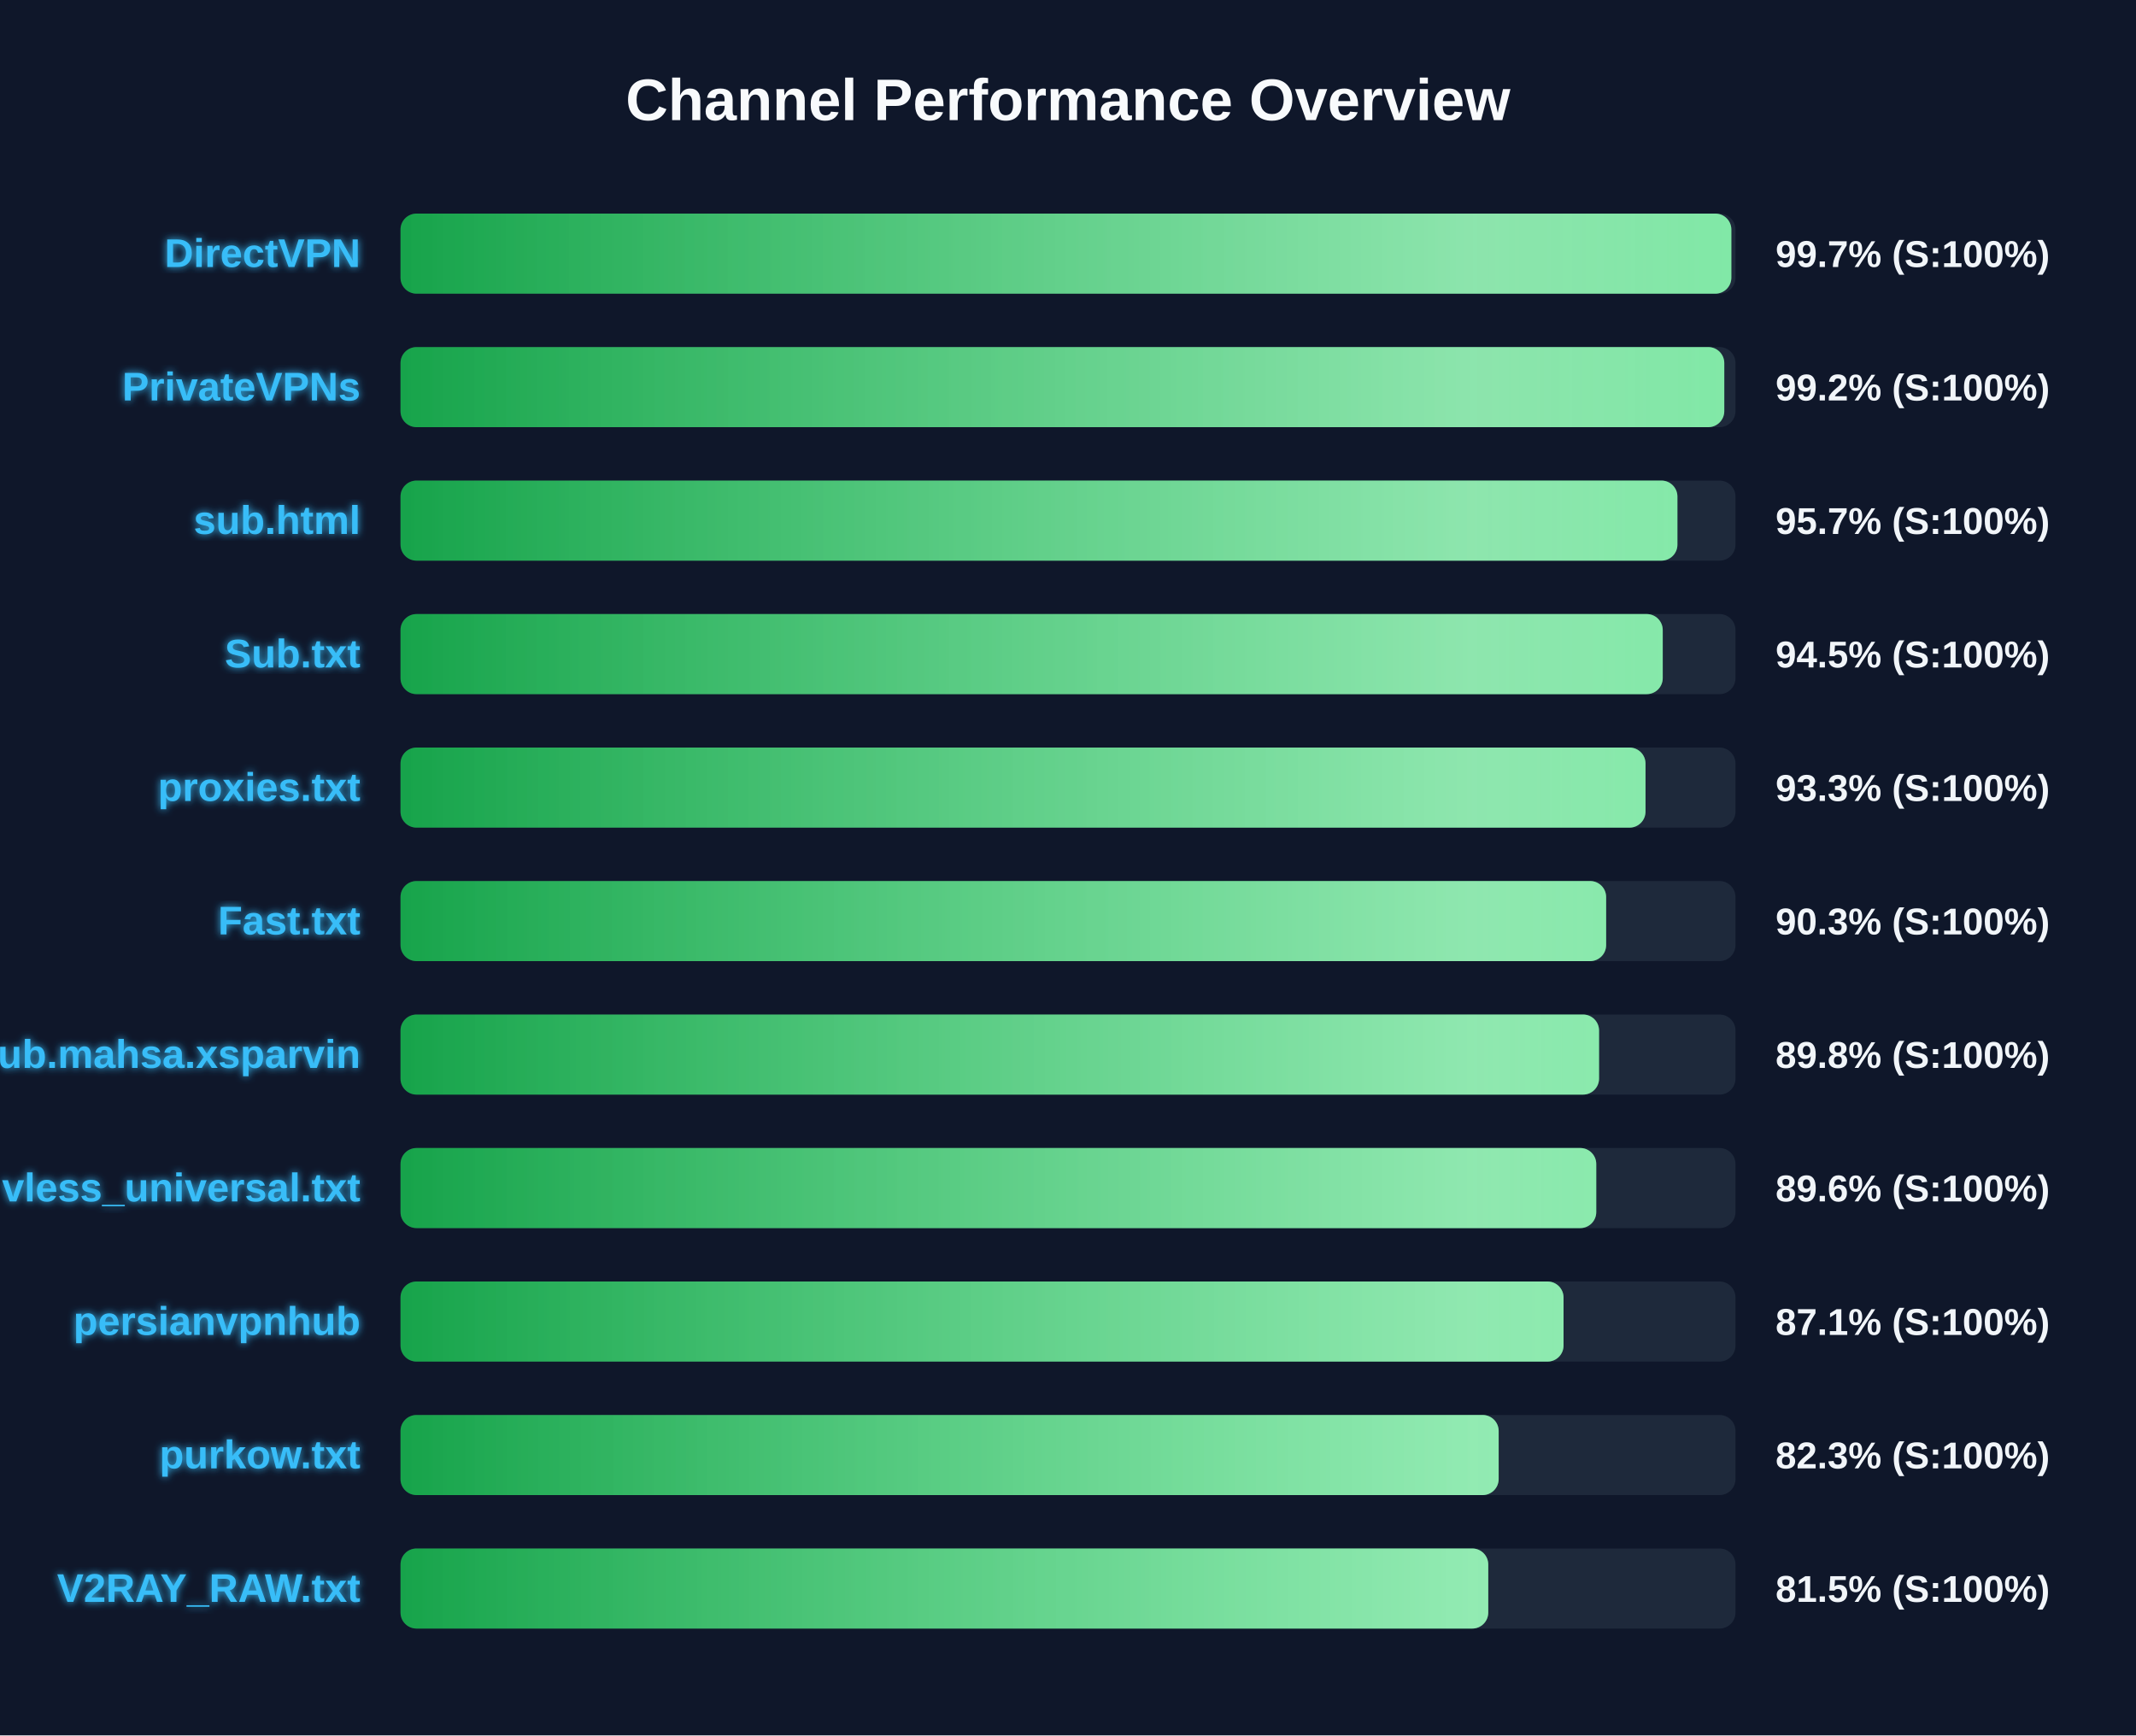
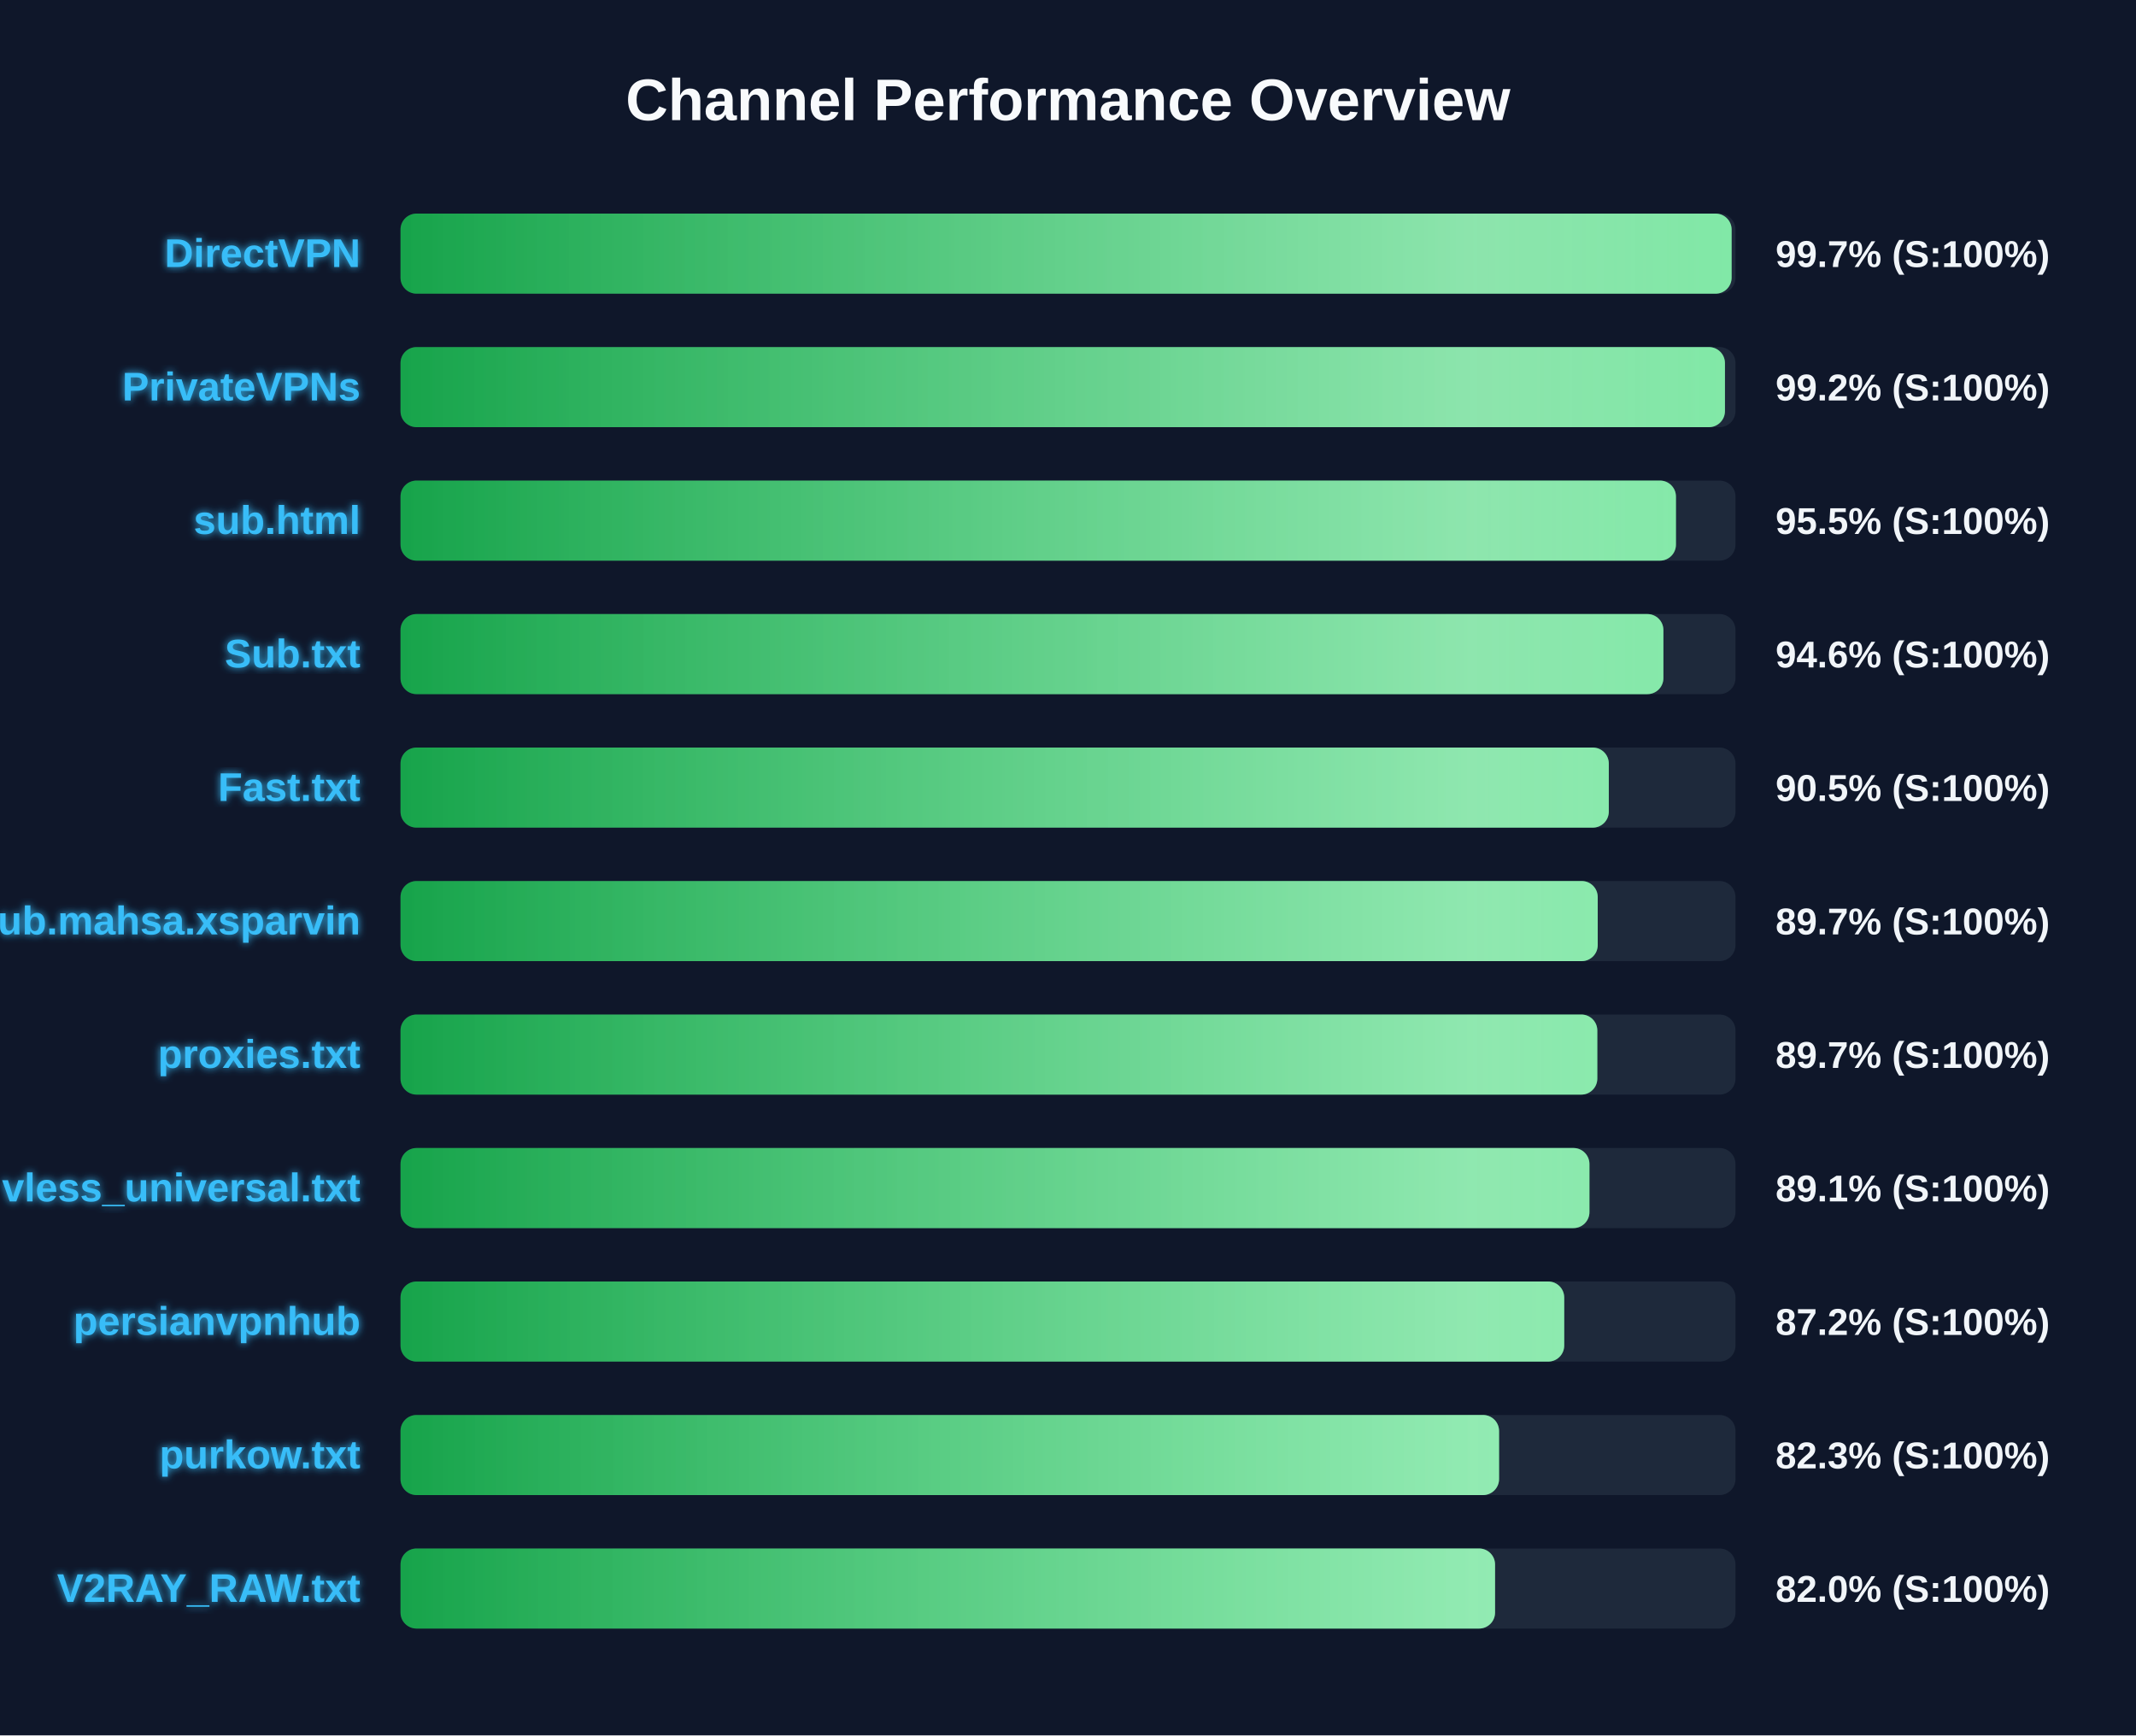
<svg xmlns="http://www.w3.org/2000/svg" width="800" height="650" version="1.1">
  <defs>
    <linearGradient id="grad-green" x1="0%" y1="0%" x2="100%" y2="0%">
      <stop offset="0%" stop-color="#16a34a" />
      <stop offset="100%" stop-color="#4ade80" />
    </linearGradient>
    <linearGradient id="grad-yellow" x1="0%" y1="0%" x2="100%" y2="0%">
      <stop offset="0%" stop-color="#ca8a04" />
      <stop offset="100%" stop-color="#fde047" />
    </linearGradient>
    <linearGradient id="grad-red" x1="0%" y1="0%" x2="100%" y2="0%">
      <stop offset="0%" stop-color="#dc2626" />
      <stop offset="100%" stop-color="#f87171" />
    </linearGradient>
    <linearGradient id="shimmer" x1="0%" y1="0%" x2="100%" y2="0%">
      <stop offset="0%" stop-color="rgba(255,255,255,0)" />
      <stop offset="50%" stop-color="rgba(255,255,255,0.4)" />
      <stop offset="100%" stop-color="rgba(255,255,255,0)" />
    </linearGradient>
    <filter id="glow" x="-20%" y="-20%" width="140%" height="140%">
      <feGaussianBlur stdDeviation="1.5" result="blur" />
      <feComposite in="SourceGraphic" in2="blur" operator="over" />
    </filter>
  </defs>
  <style>
        .bg-rect { fill: #0f172a; }
        .title { font: bold 22px 'Segoe UI', Arial, sans-serif; fill: #f8fafc; }
        .row { font: bold 15px 'Segoe UI', Arial, sans-serif; fill: #38bdf8; filter: url(#glow); }
        .score { font: bold 14px 'Segoe UI', Arial, sans-serif; fill: #f1f5f9; }
        @keyframes shimmer-anim {
            0% { transform: translateX(-100%); }
            100% { transform: translateX(200%); }
        }
        .shimmer-rect {
            animation: shimmer-anim 2.5s infinite linear;
        }
    </style>
  <rect width="100%" height="100%" class="bg-rect" />
  <text x="400" y="45" text-anchor="middle" class="title">Channel Performance Overview</text>
  <rect x="150" y="80" width="500" height="30" fill="#1e293b" rx="6" />
  <clipPath id="clip-0">
-     <rect x="150" y="80" width="498.45" height="30" rx="6" />
+     <rect x="150" y="80" width="498.55" height="30" rx="6" />
  </clipPath>
-   <rect x="150" y="80" width="498.45" height="30" fill="url(#grad-green)" rx="6" />
+   <rect x="150" y="80" width="498.55" height="30" fill="url(#grad-green)" rx="6" />
  <g clip-path="url(#clip-0)">
    <rect x="150" y="80" width="100%" height="30" fill="url(#shimmer)" class="shimmer-rect" />
  </g>
  <text x="135" y="100" text-anchor="end" class="row">DirectVPN</text>
  <text x="665" y="100" text-anchor="start" class="score">99.7% (S:100%)</text>
  <rect x="150" y="130" width="500" height="30" fill="#1e293b" rx="6" />
  <clipPath id="clip-1">
-     <rect x="150" y="130" width="495.8" height="30" rx="6" />
+     <rect x="150" y="130" width="496.05" height="30" rx="6" />
  </clipPath>
-   <rect x="150" y="130" width="495.8" height="30" fill="url(#grad-green)" rx="6" />
+   <rect x="150" y="130" width="496.05" height="30" fill="url(#grad-green)" rx="6" />
  <g clip-path="url(#clip-1)">
    <rect x="150" y="130" width="100%" height="30" fill="url(#shimmer)" class="shimmer-rect" />
  </g>
  <text x="135" y="150" text-anchor="end" class="row">PrivateVPNs</text>
  <text x="665" y="150" text-anchor="start" class="score">99.2% (S:100%)</text>
  <rect x="150" y="180" width="500" height="30" fill="#1e293b" rx="6" />
  <clipPath id="clip-2">
-     <rect x="150" y="180" width="478.25" height="30" rx="6" />
+     <rect x="150" y="180" width="477.7" height="30" rx="6" />
  </clipPath>
-   <rect x="150" y="180" width="478.25" height="30" fill="url(#grad-green)" rx="6" />
+   <rect x="150" y="180" width="477.7" height="30" fill="url(#grad-green)" rx="6" />
  <g clip-path="url(#clip-2)">
    <rect x="150" y="180" width="100%" height="30" fill="url(#shimmer)" class="shimmer-rect" />
  </g>
  <text x="135" y="200" text-anchor="end" class="row">sub.html</text>
-   <text x="665" y="200" text-anchor="start" class="score">95.7% (S:100%)</text>
+   <text x="665" y="200" text-anchor="start" class="score">95.5% (S:100%)</text>
  <rect x="150" y="230" width="500" height="30" fill="#1e293b" rx="6" />
  <clipPath id="clip-3">
-     <rect x="150" y="230" width="472.75" height="30" rx="6" />
+     <rect x="150" y="230" width="473.0" height="30" rx="6" />
  </clipPath>
-   <rect x="150" y="230" width="472.75" height="30" fill="url(#grad-green)" rx="6" />
+   <rect x="150" y="230" width="473.0" height="30" fill="url(#grad-green)" rx="6" />
  <g clip-path="url(#clip-3)">
    <rect x="150" y="230" width="100%" height="30" fill="url(#shimmer)" class="shimmer-rect" />
  </g>
  <text x="135" y="250" text-anchor="end" class="row">Sub.txt</text>
-   <text x="665" y="250" text-anchor="start" class="score">94.5% (S:100%)</text>
+   <text x="665" y="250" text-anchor="start" class="score">94.6% (S:100%)</text>
  <rect x="150" y="280" width="500" height="30" fill="#1e293b" rx="6" />
  <clipPath id="clip-4">
-     <rect x="150" y="280" width="466.3" height="30" rx="6" />
+     <rect x="150" y="280" width="452.55" height="30" rx="6" />
  </clipPath>
-   <rect x="150" y="280" width="466.3" height="30" fill="url(#grad-green)" rx="6" />
+   <rect x="150" y="280" width="452.55" height="30" fill="url(#grad-green)" rx="6" />
  <g clip-path="url(#clip-4)">
    <rect x="150" y="280" width="100%" height="30" fill="url(#shimmer)" class="shimmer-rect" />
  </g>
-   <text x="135" y="300" text-anchor="end" class="row">proxies.txt</text>
-   <text x="665" y="300" text-anchor="start" class="score">93.3% (S:100%)</text>
+   <text x="135" y="300" text-anchor="end" class="row">Fast.txt</text>
+   <text x="665" y="300" text-anchor="start" class="score">90.5% (S:100%)</text>
  <rect x="150" y="330" width="500" height="30" fill="#1e293b" rx="6" />
  <clipPath id="clip-5">
-     <rect x="150" y="330" width="451.55" height="30" rx="6" />
+     <rect x="150" y="330" width="448.4" height="30" rx="6" />
  </clipPath>
-   <rect x="150" y="330" width="451.55" height="30" fill="url(#grad-green)" rx="6" />
+   <rect x="150" y="330" width="448.4" height="30" fill="url(#grad-green)" rx="6" />
  <g clip-path="url(#clip-5)">
    <rect x="150" y="330" width="100%" height="30" fill="url(#shimmer)" class="shimmer-rect" />
  </g>
-   <text x="135" y="350" text-anchor="end" class="row">Fast.txt</text>
-   <text x="665" y="350" text-anchor="start" class="score">90.3% (S:100%)</text>
+   <text x="135" y="350" text-anchor="end" class="row">Sub.mahsa.xsparvin</text>
+   <text x="665" y="350" text-anchor="start" class="score">89.7% (S:100%)</text>
  <rect x="150" y="380" width="500" height="30" fill="#1e293b" rx="6" />
  <clipPath id="clip-6">
-     <rect x="150" y="380" width="448.9" height="30" rx="6" />
+     <rect x="150" y="380" width="448.25" height="30" rx="6" />
  </clipPath>
-   <rect x="150" y="380" width="448.9" height="30" fill="url(#grad-green)" rx="6" />
+   <rect x="150" y="380" width="448.25" height="30" fill="url(#grad-green)" rx="6" />
  <g clip-path="url(#clip-6)">
    <rect x="150" y="380" width="100%" height="30" fill="url(#shimmer)" class="shimmer-rect" />
  </g>
-   <text x="135" y="400" text-anchor="end" class="row">Sub.mahsa.xsparvin</text>
-   <text x="665" y="400" text-anchor="start" class="score">89.8% (S:100%)</text>
+   <text x="135" y="400" text-anchor="end" class="row">proxies.txt</text>
+   <text x="665" y="400" text-anchor="start" class="score">89.7% (S:100%)</text>
  <rect x="150" y="430" width="500" height="30" fill="#1e293b" rx="6" />
  <clipPath id="clip-7">
-     <rect x="150" y="430" width="447.85" height="30" rx="6" />
+     <rect x="150" y="430" width="445.3" height="30" rx="6" />
  </clipPath>
-   <rect x="150" y="430" width="447.85" height="30" fill="url(#grad-green)" rx="6" />
+   <rect x="150" y="430" width="445.3" height="30" fill="url(#grad-green)" rx="6" />
  <g clip-path="url(#clip-7)">
    <rect x="150" y="430" width="100%" height="30" fill="url(#shimmer)" class="shimmer-rect" />
  </g>
  <text x="135" y="450" text-anchor="end" class="row">vless_universal.txt</text>
-   <text x="665" y="450" text-anchor="start" class="score">89.6% (S:100%)</text>
+   <text x="665" y="450" text-anchor="start" class="score">89.1% (S:100%)</text>
  <rect x="150" y="480" width="500" height="30" fill="#1e293b" rx="6" />
  <clipPath id="clip-8">
-     <rect x="150" y="480" width="435.6" height="30" rx="6" />
+     <rect x="150" y="480" width="435.85" height="30" rx="6" />
  </clipPath>
-   <rect x="150" y="480" width="435.6" height="30" fill="url(#grad-green)" rx="6" />
+   <rect x="150" y="480" width="435.85" height="30" fill="url(#grad-green)" rx="6" />
  <g clip-path="url(#clip-8)">
    <rect x="150" y="480" width="100%" height="30" fill="url(#shimmer)" class="shimmer-rect" />
  </g>
  <text x="135" y="500" text-anchor="end" class="row">persianvpnhub</text>
-   <text x="665" y="500" text-anchor="start" class="score">87.1% (S:100%)</text>
+   <text x="665" y="500" text-anchor="start" class="score">87.2% (S:100%)</text>
  <rect x="150" y="530" width="500" height="30" fill="#1e293b" rx="6" />
  <clipPath id="clip-9">
-     <rect x="150" y="530" width="411.3" height="30" rx="6" />
+     <rect x="150" y="530" width="411.45" height="30" rx="6" />
  </clipPath>
-   <rect x="150" y="530" width="411.3" height="30" fill="url(#grad-green)" rx="6" />
+   <rect x="150" y="530" width="411.45" height="30" fill="url(#grad-green)" rx="6" />
  <g clip-path="url(#clip-9)">
    <rect x="150" y="530" width="100%" height="30" fill="url(#shimmer)" class="shimmer-rect" />
  </g>
  <text x="135" y="550" text-anchor="end" class="row">purkow.txt</text>
  <text x="665" y="550" text-anchor="start" class="score">82.3% (S:100%)</text>
  <rect x="150" y="580" width="500" height="30" fill="#1e293b" rx="6" />
  <clipPath id="clip-10">
-     <rect x="150" y="580" width="407.4" height="30" rx="6" />
+     <rect x="150" y="580" width="409.95" height="30" rx="6" />
  </clipPath>
-   <rect x="150" y="580" width="407.4" height="30" fill="url(#grad-green)" rx="6" />
+   <rect x="150" y="580" width="409.95" height="30" fill="url(#grad-green)" rx="6" />
  <g clip-path="url(#clip-10)">
    <rect x="150" y="580" width="100%" height="30" fill="url(#shimmer)" class="shimmer-rect" />
  </g>
  <text x="135" y="600" text-anchor="end" class="row">V2RAY_RAW.txt</text>
-   <text x="665" y="600" text-anchor="start" class="score">81.5% (S:100%)</text>
+   <text x="665" y="600" text-anchor="start" class="score">82.0% (S:100%)</text>
</svg>
